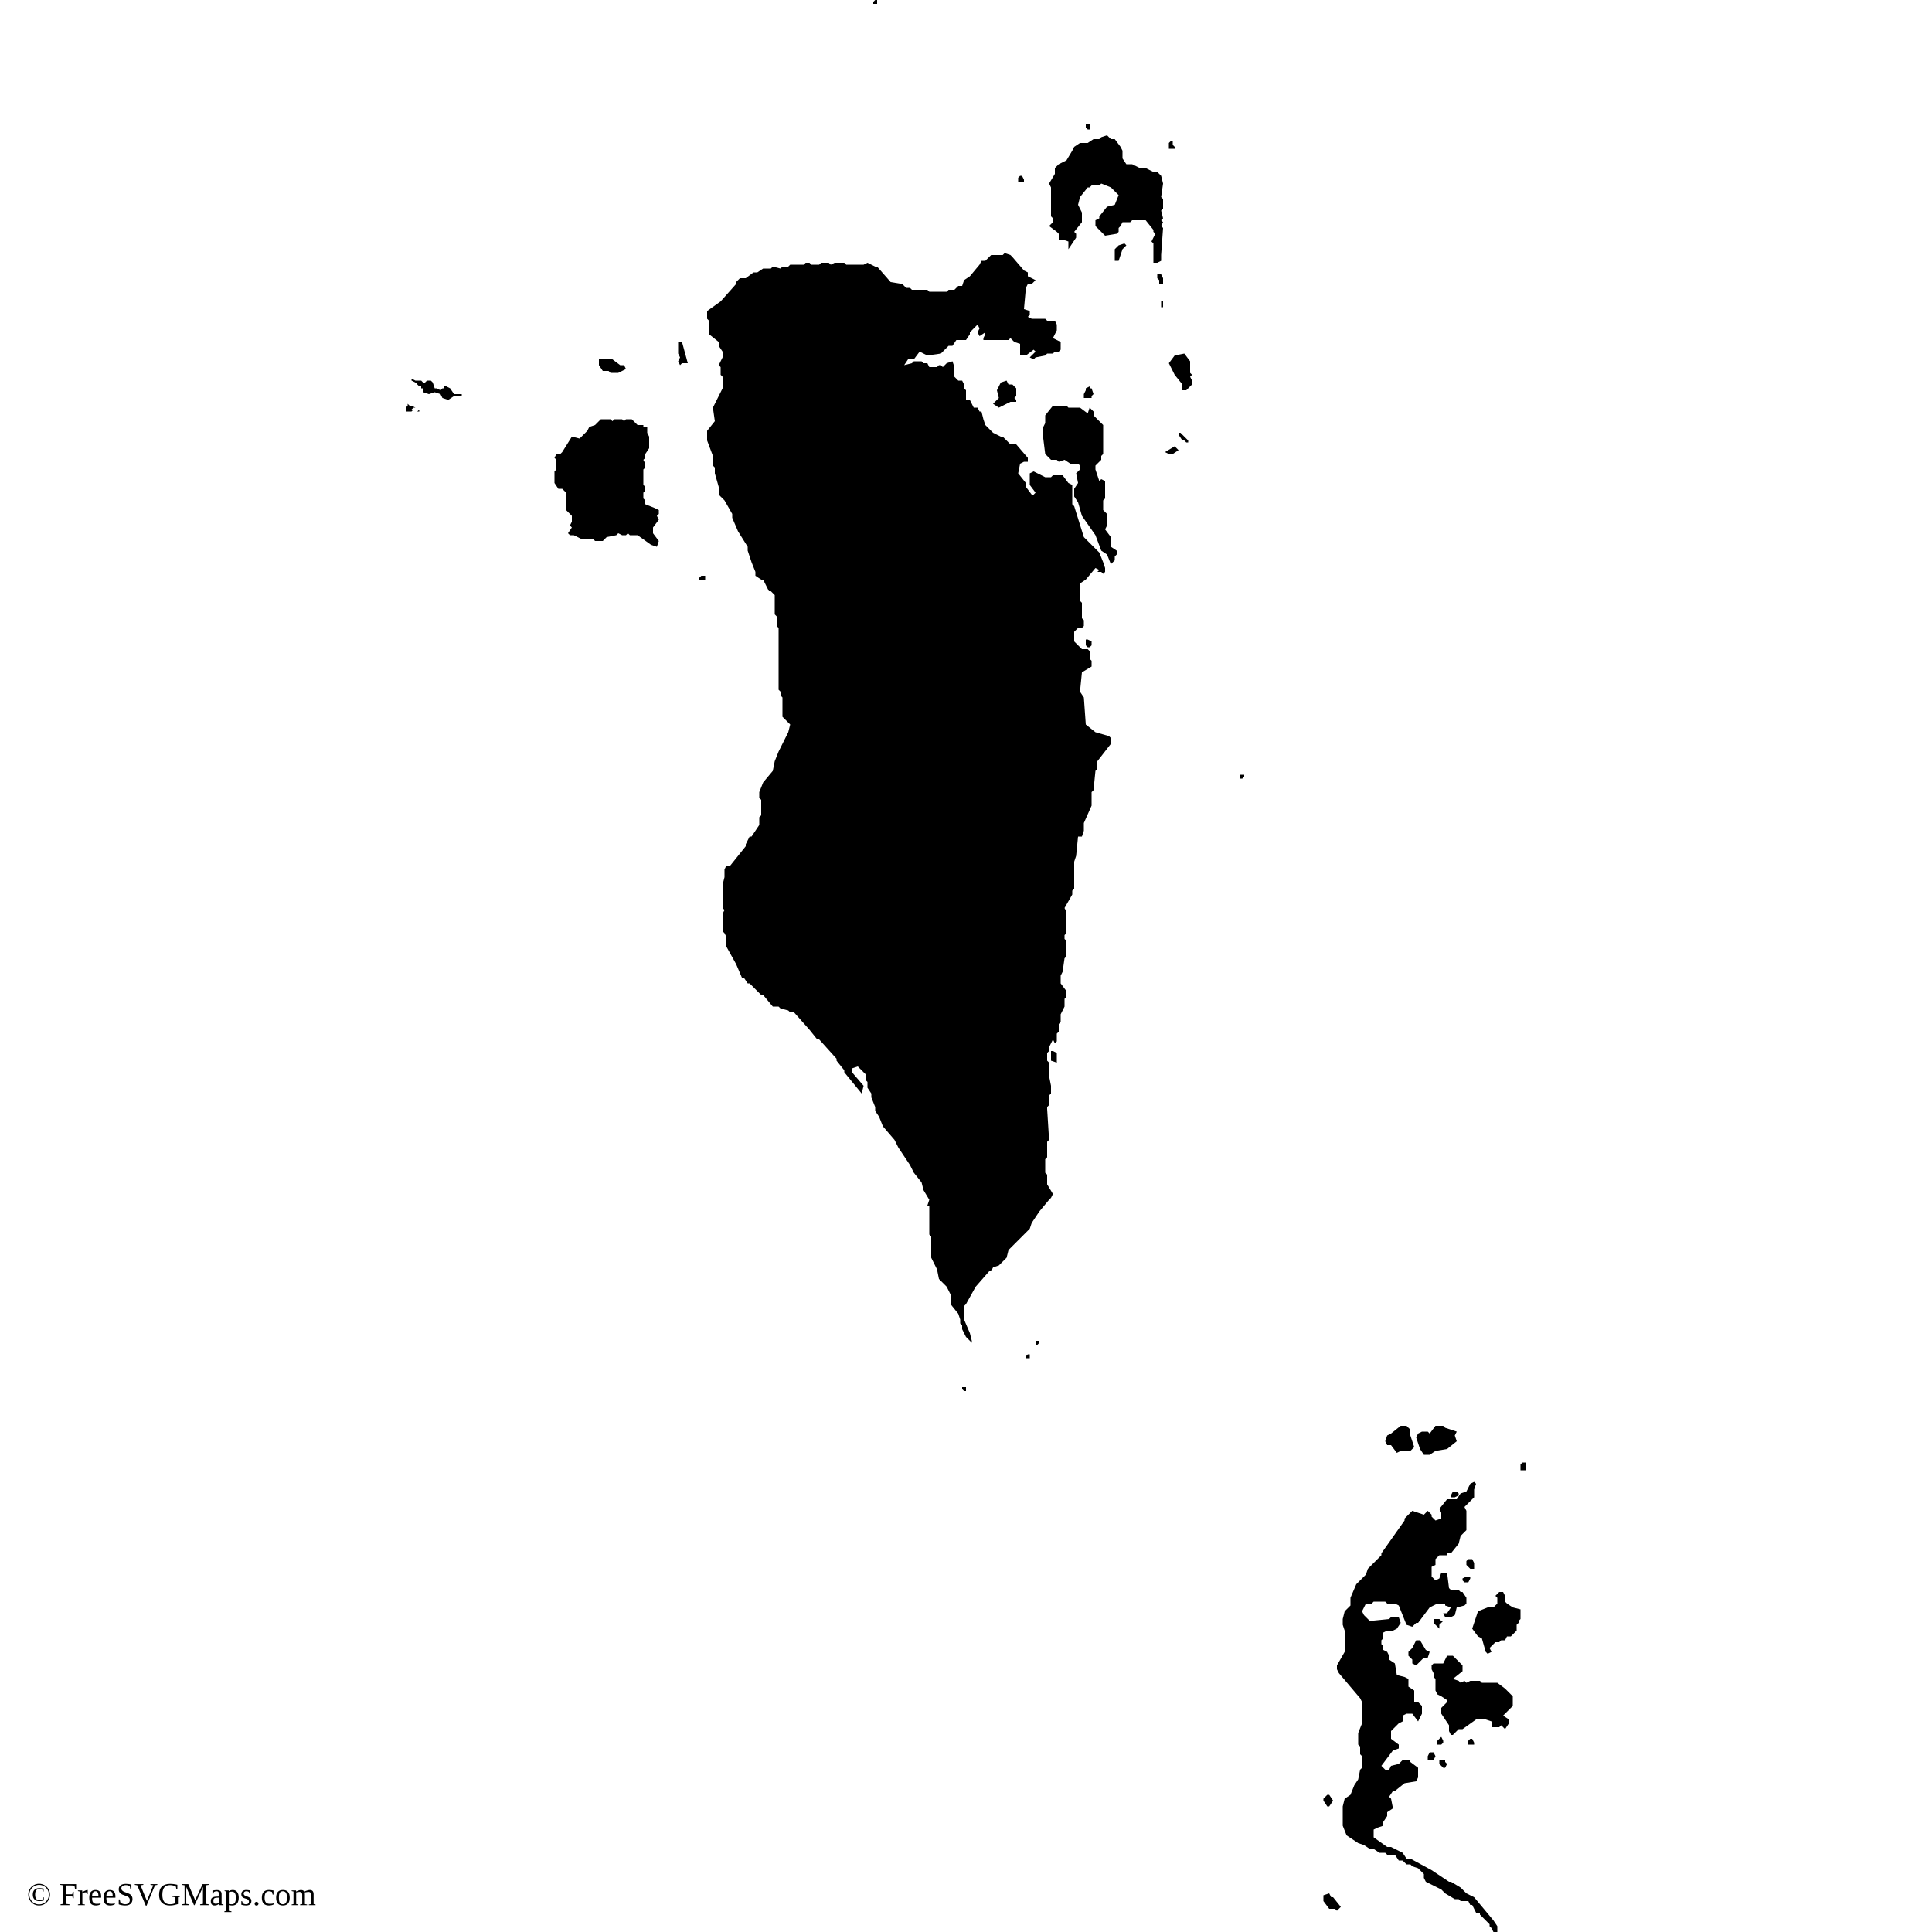
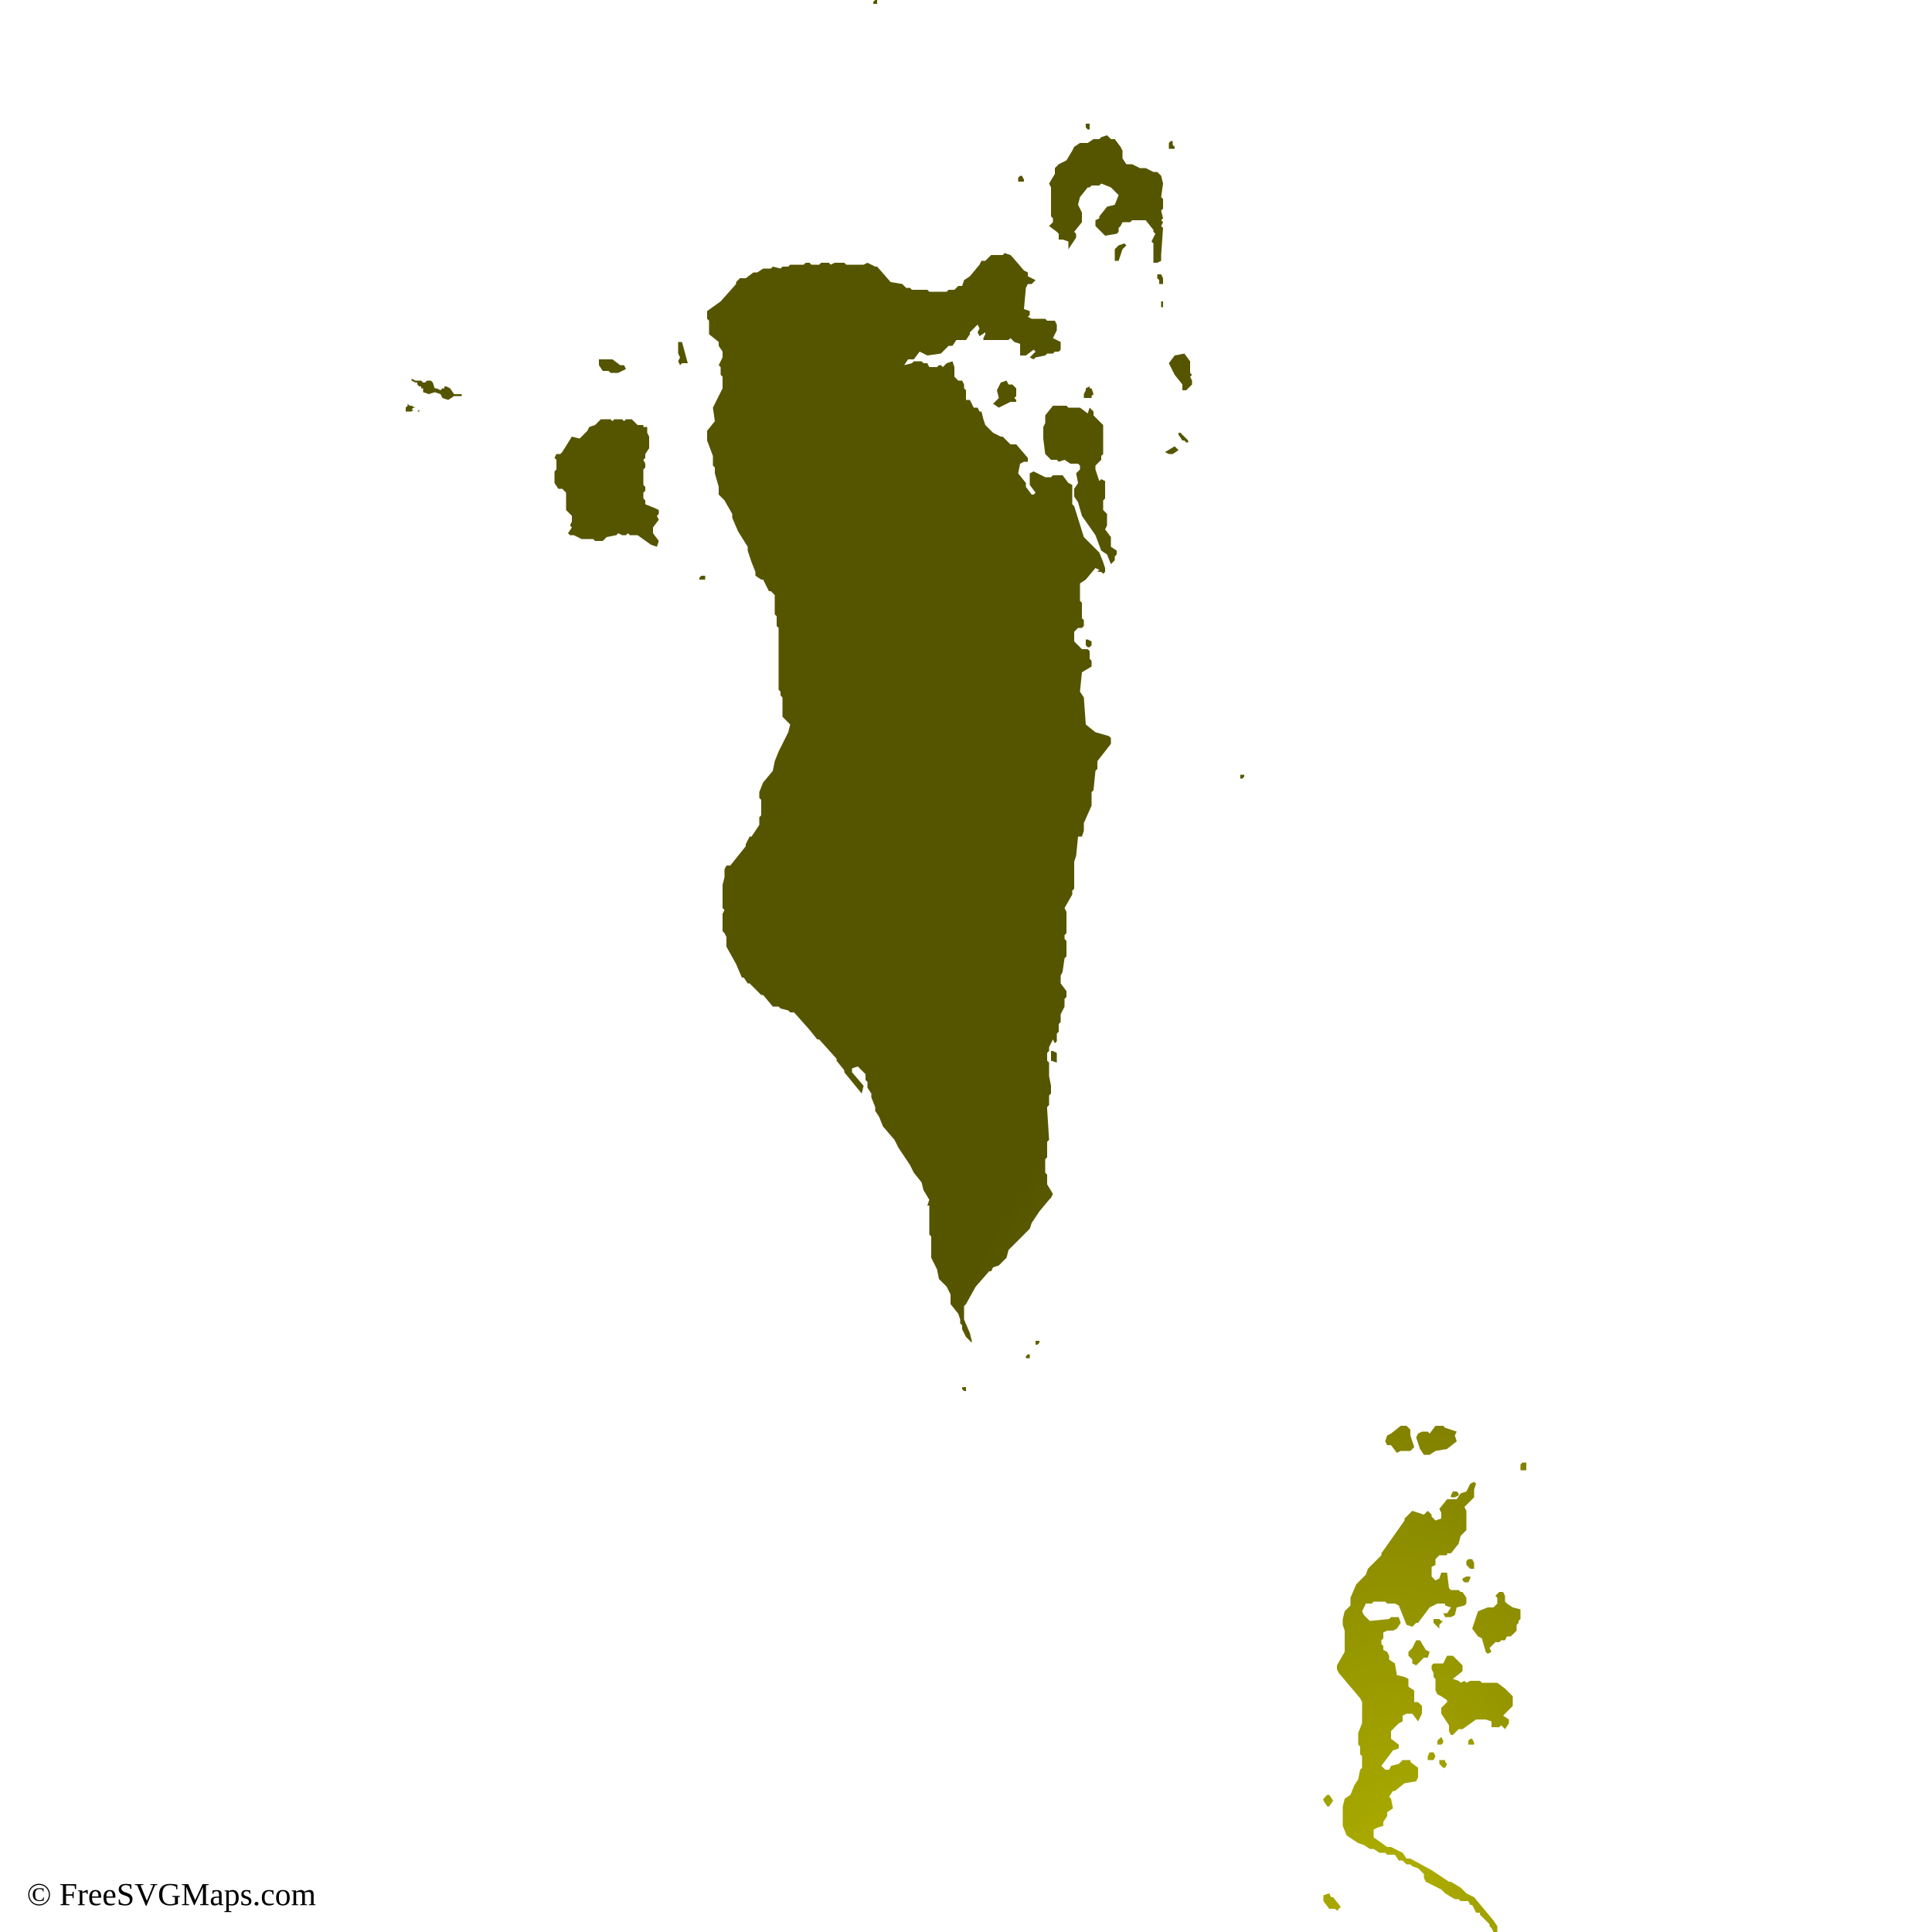
<svg xmlns="http://www.w3.org/2000/svg" id="mapSVG" version="1.1" style="overflow: hidden; " width="360" height="360" viewBox="0 0 360 360">
  <g id="viewport-20260919020620515" class="svg-pan-zoom_viewport" transform="matrix(3.6,0,0,3.6,0,0)" style="transform: matrix(3.6, 0, 0, 3.6, 0, 0);">
    <g id="mapGroup">
-       <path id="mapPath" d="M49.8,71.8v.1l.1.1h.1v-.2h-.2ZM36.2,29.9v.1h.3v-.2h-.2l-.1.1ZM35.1,17.7v.6l.1.2-.1.2.1.2.1-.1h.3l-.3-1.1h-.2ZM21.7,21.3v-.1l-.1.1h.1ZM23.5,20.4l-.2-.3-.2-.1h-.1v.1h-.1l-.1.1-.2-.1h-.1l-.1-.3-.1-.1h-.2l-.1.1h-.1l-.1-.1h-.3l-.2-.1v.1l.2.1h.1v.1l.1.1h.1v.1h.1v.2l.3.1.3-.1.3.1.1.2.3.1.3-.2h.4v-.1h-.4ZM33.4,26.1v-.2l-.1-.1v-.3l.1-.1v-.2l-.1-.1v-.8l.1-.1v-.2l-.1-.2.1-.1v-.2l.2-.3v-.6l-.1-.2v-.3h-.2v-.1h-.3l-.3-.3h-.3l-.1.1-.1-.1h-.4l-.1.1-.1-.1h-.5l-.3.3-.3.1-.1.2-.4.4-.4-.1-.5.8-.1.1h-.2l-.1.2.1.1v.5l-.1.1v.6l.2.3h.2l.2.2v.9l.3.3v.3l-.1.2.1.1-.2.3.1.1h.2l.4.2h.6l.1.1h.4l.2-.2.5-.1.1-.1.2.1h.2l.1-.1.1.1h.4l.7.5.3.1.1-.3-.3-.4v-.3l.3-.4-.1-.2.1-.1v-.2l-.2-.1-.5-.2ZM52.6,20.1l-.2-.2h-.2l-.1-.2-.3.1-.2.4.1.4-.3.3.3.2.6-.3h.3v-.1l-.1-.1.1-.1v-.4ZM56.7,37.9l-.5-.4-.1-1.4-.2-.3.1-1,.5-.3v-.3l-.1-.1v-.4l-.1-.1h-.3l-.4-.4v-.5l.2-.2h.2l.1-.1v-.3l-.1-.1v-.8l-.1-.1v-.9l.3-.2.5-.6.2.1-.1.1h.2l.1.1.1-.1v-.2l-.1-.3-.2-.5-.8-.8-.5-1.6-.1-.1v-1l-.2-.1-.3-.4h-.5l-.1.1h-.3l-.6-.3-.2.1v.6l.3.4-.1.1h-.1l-.3-.4v-.2l-.4-.5.1-.5.2-.1h.2v-.2l-.6-.7h-.3l-.4-.4h-.1l-.4-.2-.4-.4-.1-.3-.1-.4h-.1l-.1-.2h-.2l-.2-.4h-.2v-.5l-.1-.1v-.2l-.1-.2h-.2l-.2-.2v-.5l-.1-.3-.3.1-.2.2-.1-.1h-.1l-.1.1h-.4l-.1-.2h-.2l-.1-.1h-.4l-.1.1-.4.1.2-.3h.3l.3-.4.2.1.2.1.7-.1.4-.4h.2l.2-.3h.5l.2-.3v-.1l.4-.4.1.2-.1.2.1.2.3-.2v.1l-.1.2v.1h1.3l.1-.1.2.2.3.1v.6h.3l.4-.3.1.1-.3.3.2.1.1-.1.5-.1.1-.1h.3l.1-.1h.2l.1-.1v-.4l-.4-.2.2-.4v-.3l-.1-.2h-.4l-.1-.1h-.7l-.2-.1.1-.1v-.2l-.3-.1.1-1.1.1-.2h.2l.2-.2-.4-.2v-.2l-.2-.1-.6-.7-.1-.1-.3-.1-.1.1h-.6l-.3.3h-.2l-.1.2-.5.6-.3.2-.1.3h-.2l-.2.2h-.3l-.1.1h-.9l-.1-.1h-.8l-.1-.1h-.2l-.2-.2-.6-.1-.7-.8h-.1l-.4-.2-.2.1h-.9l-.1-.1h-.5l-.2.1-.1-.1h-.4l-.1.1h-.4l-.1-.1h-.2l-.1.1h-.7l-.1.1h-.3l-.1.1-.4-.1-.1.1h-.4l-.3.2h-.2l-.4.3h-.3l-.2.2v.1l-.8.9-.7.5v.4l.1.1v.7l.5.4v.2l.2.3v.3l-.2.4.1.1v.4l.1.1v.6l-.5,1,.1.7-.4.5v.5l.3.8v.5l.1.1v.3l.2.7v.4l.3.3.4.7v.2l.3.7.5.8v.2l.2.6.2.5v.2l.3.2h.1l.3.6h.1l.2.2v1l.1.1v.5l.1.1v3.2l.1.1v.2l.1.1v1l.4.4-.1.4-.5,1-.2.5-.1.5-.5.6-.2.5v.3l.1.1v.8l-.1.1v.4l-.4.6h-.1l-.2.4v.1l-.8,1h-.2l-.1.2v.4l-.1.4v1.2l.1.1-.1.2v.9l.1.1.1.2v.5l.5.9.3.7h.1l.2.3h.1l.6.6h.1l.5.6h.3l.1.1.4.1.1.1h.2l.8.9.4.5h.1l.9,1v.1l.4.5v.1l.9,1.1.1-.4-.6-.7v-.2l.3-.1.4.4v.3l.1.1v.3l.2.3v.2l.2.5v.2l.2.3.2.5.6.7.2.4.6.9.2.4.4.5.1.4.3.5-.1.3h.1v1.5l.1.1v1.1l.3.6.1.5.4.4.2.4v.5l.4.5.1.3v.2l.1.1v.2l.2.4.3.3v-.1l-.1-.4-.3-.7v-.7l.1-.1.5-.9.7-.8h.1l.1-.2.3-.1.4-.4.1-.4.7-.7.1-.1.1-.1.2-.2.1-.3.4-.6.5-.6.1-.1.1-.2-.3-.5v-.5l-.1-.1v-.7l.1-.1v-.8l.1-.1-.1-1.6v-.1l.1-.1v-.5l.1-.1v-.4l-.1-.5v-.7l-.1-.1v-.4l.1-.1v-.2l.2-.4.1.2.1-.1v-.4l.1-.1v-.4l.1-.1v-.4l.2-.4v-.4l.1-.1v-.3l-.3-.4v-.4l.1-.2.1-.7.1-.1v-.8l-.1-.1v-.2l.1-.1v-1.1l-.1-.2.4-.7v-.2l.1-.1v-1.4l.1-.3.1-1h.2l.1-.3v-.4l.4-.9v-.7l.1-.1.1-1,.1-.1v-.4l.7-.9v-.3l-.1-.1-.7-.2ZM53.1,70.2v.1h.2v-.2h-.1l-.1.1ZM53.6,69.4v.2h.1l.1-.1v-.1h-.2ZM54.4,54.4v.5l.3.1v-.5l-.2-.1h-.1ZM56.4,6.7v-.3h-.2v.2l.1.1h.1ZM68.8,93.5l.2-.3-.2-.3h-.1l-.2.2v.1l.2.3h.1ZM21.2,21l-.1-.1v.1l-.1.1v.2h.3l.1-.1h-.1l.1-.1h.1l-.2-.1h-.1ZM60.8,7.7v-.1l-.1-.1v-.2h-.1l-.1.1v.3h.3ZM75.2,77.2l-.1.2v.1h.2l.2-.1v-.1l-.1-.1h-.2ZM73.7,75.3h.3l.3-.2.6-.1.5-.4-.1-.3.1-.2-.6-.2-.1-.1h-.4l-.3.4-.1-.1h-.3l-.2.1-.1.2.2.6.2.3ZM72,74.8l.3.4.2-.1h.5l.2-.2-.2-.6v-.3l-.2-.2h-.3l-.5.4-.2.1-.1.3.1.2h.2ZM56.2,33.4l.1.1h.1l.1-.1v-.2l-.2-.1h-.1v.3ZM45.4.2v-.2h-.1l-.1.1v.1h.2ZM31.5,19.2l.1.1h.4l.4-.2-.1-.2h-.2l-.4-.3h-.7v.3l.2.3h.3ZM53,9.4v-.1l-.1-.2h-.1l-.1.1v.2h.3ZM75.7,81.7v.1l.1.1h.2l.1-.2v-.1h-.2l-.2.1ZM74.3,90.9l-.1-.2h-.2l-.1.2v.2h.3l.1-.2ZM73.3,86.2l.4-.4h.2l.1-.3-.2-.1-.3-.5h-.2l-.2.4-.2.2v.2l.2.2v.2l.2.1ZM76.3,81.2v-.3l-.1-.2h-.2l-.1.1v.2l.2.2h.2ZM74.3,83.8h-.1v.2l.3.3v-.2l.2-.2h-.1l-.1-.1h-.2ZM74.6,91.1h-.1v.2l.2.2h.1l.1-.2-.1-.1v-.1h-.2ZM74.4,90.1v.2h.2l.1-.1v-.1l-.1-.2-.2.2ZM76.3,98.2l-.4-.2-.3-.3-.5-.3h-.1l-.9-.6-1.1-.6h-.2l-.2-.3-.6-.3h-.2l-.7-.5v-.4l.2-.1.3-.1v-.2l.2-.3v-.2l.3-.2-.1-.5-.1-.1.2-.3h.1l.5-.4.6-.1.1-.2v-.5l-.4-.3v-.1h-.4l-.2.2-.4.1-.1.2h-.2l-.2-.2.6-.8.3-.1v-.2l-.4-.3v-.4l.4-.4.2-.1v-.3l.2-.1h.3l.3.4.2-.4v-.4l-.2-.2h-.2v-.6l-.3-.2v-.4l-.2-.1-.4-.1-.1-.6-.3-.2v-.2l-.1-.2-.2-.1v-.2l-.1-.1v-.2l.1-.1v-.3l.2-.1h.3l.2-.1.2-.3-.1-.3h-.4l-.1.1-1,.1-.3-.3-.1-.2.2-.4h.3l.1-.1h.6l.1.1h.4l.2.1.4,1,.3.1.2-.2h.1l.6-.8.4-.2h.4v.1l.3.1-.2.3h-.2l.1.2h.3l.2-.1.1-.4.4-.1.1-.1v-.3l-.2-.3h-.1l-.1-.1h-.4l-.1-.1-.1-.8h-.3l-.1.3-.2.1-.2-.2v-.5l.2-.1v-.3l.2-.2h.4v-.1h.2l.4-.5.1-.4.3-.3v-1l-.1-.2.5-.5v-.4l.1-.3-.1-.1-.2.1-.2.4-.3.1-.2.3h-.5l-.4.5.1.2v.3l-.3.1-.2-.2v-.1l-.2-.2-.2.2-.6-.2-.4.4v.1l-1.2,1.7v.1l-.7.7-.1.3-.5.5-.3.7v.4l-.3.3-.1.4v.3l.1.3v1.1l-.4.7v.2l.1.2,1.1,1.3.1.2v1.1l-.2.5v.6l.1.1v.4l.1.1v.6l-.1.1-.1.5-.2.3-.2.5-.3.2-.1.4v1l.2.5.6.4.3.1.3.2h.2l.3.2h.3l.1.1h.4l.2.3h.2l.2.2h.2l.1.1.3.1.3.3v.2l.1.2.8.4.2.2.5.3h.2l.1.1h.4l.1.2h.1l.2.4h.2v.1l.5.5v.1l.1.1.1.2h.2v-.3l-.2-.3-1-1.2ZM78,83l-.1-.1v-.3l-.1-.2h-.2l-.2.2.1.1v.3l-.2.2h-.3l-.5.2-.3.9.3.4.2.1.2.7.1.1.2-.1-.1-.2.3-.3h.2l.1-.1h.2l.1-.2h.2l.3-.3v-.3l.1-.1v-.1l.1-.1v-.5l-.4-.1-.3-.2ZM78.8,75.7l-.1.1v.3h.3v-.4h-.2ZM77.5,87.1h-.8l-.1-.1h-.5l-.2.1-.1-.1-.2.1-.1-.1-.3-.1.5-.4v-.3l-.3-.3-.2-.2h-.3l-.2.4h-.5l-.1.1v.2l.1.2v.2l.1.1v.6l.1.2.2.1.3.2v.1l-.3.3v.3l.4.6v.3l.1.2h.1l.3-.3h.2l.7-.5h.5l.3.1v.3h.4l.1-.1.2.2.2-.3v-.2l-.3-.2.5-.5v-.5l-.4-.4-.4-.3ZM76.3,90.2l-.1-.2h-.1l-.1.1v.2h.3v-.1ZM64.2,40.1v.2h.1l.1-.1v-.1h-.2ZM59.9,14.2v.2l.1.1v.2h.2v-.3l-.1-.2h-.2ZM60.1,15.9h.1v-.3h-.1v.3ZM57.9,12.7l-.2.2v.6h.2l.2-.6.2-.2-.1-.1-.3.1ZM60.1,9.1l-.2-.2h-.2l-.4-.2h-.3l-.4-.2h-.3l-.2-.3v-.4l-.1-.2-.3-.4h-.2l-.2-.2-.3.1-.1.1h-.3l-.3.2h-.4l-.3.2-.1.2-.3.5-.4.2-.2.2v.3l-.3.5.1.2v1.5l.1.1v.2l-.2.2.4.3.1.1v.3h.2l.3.1v.4l.2-.3.2-.3v-.2l-.1-.1.4-.5v-.5l-.2-.4.1-.4.4-.5h.1l.1-.1h.4l.1-.1.5.2.4.4-.2.5-.4.1-.4.5v.1l-.2.1v.3l.5.5.6-.1.1-.1v-.2l.1-.1.1-.2h.4l.1-.1h.7l.4.5v.1l.1.1-.2.4.1.1v1h.2l.2-.1v-.3l.1-1.4-.1-.1.1-.2-.1-.1.1-.1-.1-.4.1-.1v-.5l-.1-.1.1-.7-.1-.4ZM56.2,20.1v.1l-.1.2v.2h.4v-.1l.1-.1-.1-.3h-.1v-.1l-.2.1ZM61,22.4v.1l.2.3h.1l.1.1h.1v-.1l-.4-.4h-.1ZM60.3,23.4l.2.1h.2l.3-.2-.2-.2-.5.3ZM61.6,19.3v-.6l-.3-.4-.5.1-.3.4.3.6.4.5v.3h.2l.3-.3v-.2l-.1-.2.1-.1-.1-.1ZM57.5,27.8l-.3-.4.1-.2v-.6l-.2-.2v-.5l.1-.1v-.9l-.2-.1-.1.1-.2-.6v-.2l.3-.3v-.2l.1-.1v-1.5l-.4-.4-.1-.1v-.2l-.2-.2-.1.3-.4-.3h-.6l-.1-.1h-.7l-.4.5v.4l-.1.2v.6l.1.8.3.3h.3l.1.1.3-.1.3.2h.4l.1.1v.2l-.2.2.1.5-.2.3v.4l.2.3.2.7.7,1,.3.8.3.2.2.5.2-.2v-.2l.1-.1v-.2l-.3-.2v-.5ZM68.9,98.2l-.1-.2-.3.1v.3l.3.4h.3l.1.1.2-.2-.4-.5h-.1Z" fill="#000000" />
+       <path id="mapPath" d="M49.8,71.8v.1l.1.1h.1v-.2h-.2ZM36.2,29.9v.1h.3v-.2h-.2l-.1.1ZM35.1,17.7v.6l.1.2-.1.2.1.2.1-.1h.3l-.3-1.1h-.2ZM21.7,21.3v-.1l-.1.1h.1ZM23.5,20.4l-.2-.3-.2-.1h-.1v.1h-.1l-.1.1-.2-.1h-.1l-.1-.3-.1-.1h-.2l-.1.1h-.1l-.1-.1h-.3l-.2-.1v.1l.2.1h.1v.1l.1.1h.1v.1h.1v.2l.3.1.3-.1.3.1.1.2.3.1.3-.2h.4v-.1h-.4ZM33.4,26.1v-.2l-.1-.1v-.3l.1-.1v-.2l-.1-.1v-.8l.1-.1v-.2l-.1-.2.1-.1v-.2l.2-.3v-.6l-.1-.2v-.3h-.2v-.1h-.3l-.3-.3h-.3l-.1.1-.1-.1h-.4l-.1.1-.1-.1h-.5l-.3.3-.3.1-.1.2-.4.4-.4-.1-.5.8-.1.1h-.2l-.1.2.1.1v.5l-.1.1v.6l.2.3h.2l.2.2v.9l.3.3v.3l-.1.2.1.1-.2.3.1.1h.2l.4.2h.6l.1.1h.4l.2-.2.5-.1.1-.1.2.1h.2l.1-.1.1.1h.4l.7.5.3.1.1-.3-.3-.4v-.3l.3-.4-.1-.2.1-.1v-.2l-.2-.1-.5-.2ZM52.6,20.1l-.2-.2h-.2l-.1-.2-.3.1-.2.4.1.4-.3.3.3.2.6-.3h.3v-.1l-.1-.1.1-.1v-.4ZM56.7,37.9l-.5-.4-.1-1.4-.2-.3.1-1,.5-.3v-.3l-.1-.1v-.4l-.1-.1h-.3l-.4-.4v-.5l.2-.2h.2l.1-.1v-.3l-.1-.1v-.8l-.1-.1v-.9l.3-.2.5-.6.2.1-.1.1h.2l.1.1.1-.1v-.2l-.1-.3-.2-.5-.8-.8-.5-1.6-.1-.1v-1l-.2-.1-.3-.4h-.5l-.1.1h-.3l-.6-.3-.2.1v.6l.3.4-.1.1h-.1l-.3-.4v-.2l-.4-.5.1-.5.2-.1h.2v-.2l-.6-.7h-.3l-.4-.4h-.1l-.4-.2-.4-.4-.1-.3-.1-.4h-.1l-.1-.2h-.2l-.2-.4h-.2v-.5l-.1-.1v-.2l-.1-.2h-.2l-.2-.2v-.5l-.1-.3-.3.1-.2.2-.1-.1h-.1l-.1.1h-.4l-.1-.2h-.2l-.1-.1h-.4l-.1.1-.4.1.2-.3h.3l.3-.4.2.1.2.1.7-.1.4-.4h.2l.2-.3h.5l.2-.3v-.1l.4-.4.1.2-.1.2.1.2.3-.2v.1l-.1.2v.1h1.3l.1-.1.2.2.3.1v.6h.3l.4-.3.1.1-.3.3.2.1.1-.1.5-.1.1-.1h.3l.1-.1h.2l.1-.1v-.4l-.4-.2.2-.4v-.3l-.1-.2h-.4l-.1-.1h-.7l-.2-.1.1-.1v-.2l-.3-.1.1-1.1.1-.2h.2l.2-.2-.4-.2v-.2l-.2-.1-.6-.7-.1-.1-.3-.1-.1.1h-.6l-.3.3h-.2l-.1.2-.5.6-.3.2-.1.3h-.2l-.2.2h-.3l-.1.1h-.9l-.1-.1h-.8l-.1-.1h-.2l-.2-.2-.6-.1-.7-.8h-.1l-.4-.2-.2.1h-.9l-.1-.1h-.5l-.2.1-.1-.1h-.4l-.1.1h-.4l-.1-.1h-.2l-.1.1h-.7l-.1.1h-.3l-.1.1-.4-.1-.1.1h-.4l-.3.2h-.2l-.4.3h-.3l-.2.2v.1l-.8.9-.7.5v.4l.1.1v.7l.5.4v.2l.2.3v.3l-.2.4.1.1v.4l.1.1v.6l-.5,1,.1.7-.4.5v.5l.3.8v.5l.1.1v.3l.2.7v.4l.3.3.4.7v.2l.3.7.5.8v.2l.2.6.2.5v.2l.3.2h.1l.3.6h.1l.2.2v1l.1.1v.5l.1.1v3.2l.1.1v.2l.1.1v1l.4.4-.1.4-.5,1-.2.5-.1.5-.5.6-.2.5v.3l.1.1v.8l-.1.1v.4l-.4.6h-.1l-.2.4v.1l-.8,1h-.2l-.1.2v.4l-.1.4v1.2l.1.1-.1.2v.9l.1.1.1.2v.5l.5.9.3.7h.1l.2.3h.1l.6.6h.1l.5.6h.3l.1.1.4.1.1.1h.2l.8.9.4.5h.1l.9,1v.1l.4.5v.1l.9,1.1.1-.4-.6-.7v-.2l.3-.1.4.4v.3l.1.1v.3l.2.3v.2l.2.5v.2l.2.3.2.5.6.7.2.4.6.9.2.4.4.5.1.4.3.5-.1.3h.1v1.5l.1.1v1.1l.3.6.1.5.4.4.2.4v.5l.4.5.1.3v.2l.1.1v.2l.2.4.3.3v-.1l-.1-.4-.3-.7v-.7l.1-.1.5-.9.7-.8h.1l.1-.2.3-.1.4-.4.1-.4.7-.7.1-.1.1-.1.2-.2.1-.3.4-.6.5-.6.1-.1.1-.2-.3-.5v-.5l-.1-.1v-.7l.1-.1v-.8l.1-.1-.1-1.6v-.1l.1-.1v-.5l.1-.1v-.4l-.1-.5v-.7l-.1-.1v-.4l.1-.1v-.2l.2-.4.1.2.1-.1v-.4l.1-.1v-.4l.1-.1v-.4l.2-.4v-.4l.1-.1v-.3l-.3-.4v-.4l.1-.2.1-.7.1-.1v-.8l-.1-.1v-.2l.1-.1v-1.1l-.1-.2.4-.7v-.2l.1-.1v-1.4l.1-.3.1-1h.2l.1-.3v-.4l.4-.9v-.7l.1-.1.1-1,.1-.1v-.4l.7-.9v-.3l-.1-.1-.7-.2ZM53.1,70.2v.1h.2v-.2h-.1l-.1.1ZM53.6,69.4v.2h.1l.1-.1v-.1h-.2ZM54.4,54.4v.5l.3.1v-.5l-.2-.1h-.1ZM56.4,6.7v-.3h-.2v.2l.1.1h.1ZM68.8,93.5l.2-.3-.2-.3h-.1l-.2.2v.1l.2.3h.1ZM21.2,21l-.1-.1v.1l-.1.1v.2h.3l.1-.1h-.1l.1-.1h.1l-.2-.1h-.1ZM60.8,7.7v-.1l-.1-.1v-.2h-.1l-.1.1v.3h.3ZM75.2,77.2l-.1.2v.1h.2l.2-.1v-.1l-.1-.1h-.2ZM73.7,75.3h.3l.3-.2.6-.1.5-.4-.1-.3.1-.2-.6-.2-.1-.1h-.4l-.3.4-.1-.1h-.3l-.2.1-.1.2.2.6.2.3ZM72,74.8l.3.4.2-.1h.5l.2-.2-.2-.6v-.3l-.2-.2h-.3l-.5.4-.2.1-.1.3.1.2h.2ZM56.2,33.4l.1.1h.1l.1-.1v-.2l-.2-.1h-.1v.3ZM45.4.2v-.2h-.1l-.1.1v.1h.2ZM31.5,19.2l.1.1h.4l.4-.2-.1-.2h-.2l-.4-.3h-.7v.3l.2.3h.3ZM53,9.4v-.1l-.1-.2h-.1l-.1.1v.2h.3ZM75.7,81.7v.1l.1.1h.2l.1-.2v-.1h-.2l-.2.1ZM74.3,90.9l-.1-.2h-.2l-.1.2v.2h.3l.1-.2ZM73.3,86.2l.4-.4h.2l.1-.3-.2-.1-.3-.5h-.2l-.2.4-.2.2v.2l.2.2v.2l.2.1ZM76.3,81.2v-.3l-.1-.2h-.2l-.1.1v.2l.2.2h.2ZM74.3,83.8h-.1v.2l.3.3v-.2l.2-.2h-.1l-.1-.1h-.2ZM74.6,91.1h-.1v.2l.2.2h.1l.1-.2-.1-.1v-.1h-.2ZM74.4,90.1v.2h.2l.1-.1v-.1l-.1-.2-.2.2ZM76.3,98.2l-.4-.2-.3-.3-.5-.3h-.1l-.9-.6-1.1-.6h-.2l-.2-.3-.6-.3h-.2l-.7-.5v-.4l.2-.1.3-.1v-.2l.2-.3v-.2l.3-.2-.1-.5-.1-.1.2-.3h.1l.5-.4.6-.1.1-.2v-.5l-.4-.3v-.1h-.4l-.2.2-.4.1-.1.2h-.2l-.2-.2.6-.8.3-.1v-.2l-.4-.3v-.4l.4-.4.2-.1v-.3l.2-.1h.3l.3.4.2-.4v-.4l-.2-.2h-.2v-.6l-.3-.2v-.4l-.2-.1-.4-.1-.1-.6-.3-.2v-.2l-.1-.2-.2-.1v-.2l-.1-.1v-.2l.1-.1v-.3l.2-.1h.3l.2-.1.2-.3-.1-.3h-.4l-.1.1-1,.1-.3-.3-.1-.2.2-.4h.3l.1-.1h.6l.1.1h.4l.2.1.4,1,.3.1.2-.2h.1l.6-.8.4-.2h.4v.1l.3.1-.2.3h-.2l.1.2h.3l.2-.1.1-.4.4-.1.1-.1v-.3l-.2-.3h-.1l-.1-.1h-.4l-.1-.1-.1-.8h-.3l-.1.3-.2.1-.2-.2v-.5l.2-.1v-.3l.2-.2h.4v-.1h.2l.4-.5.1-.4.3-.3v-1l-.1-.2.5-.5v-.4l.1-.3-.1-.1-.2.1-.2.4-.3.1-.2.3h-.5l-.4.5.1.2v.3l-.3.1-.2-.2v-.1l-.2-.2-.2.2-.6-.2-.4.4v.1l-1.2,1.7v.1l-.7.7-.1.3-.5.5-.3.7v.4l-.3.3-.1.4v.3l.1.3v1.1l-.4.7v.2l.1.2,1.1,1.3.1.2v1.1l-.2.5v.6l.1.1v.4l.1.1v.6l-.1.1-.1.5-.2.3-.2.5-.3.2-.1.4v1l.2.5.6.4.3.1.3.2h.2l.3.2h.3l.1.1h.4l.2.3h.2l.2.2h.2l.1.1.3.1.3.3v.2l.1.2.8.4.2.2.5.3h.2l.1.1h.4l.1.2h.1l.2.4h.2v.1l.5.5v.1l.1.1.1.2h.2v-.3l-.2-.3-1-1.2ZM78,83l-.1-.1v-.3l-.1-.2h-.2l-.2.2.1.1v.3l-.2.2h-.3l-.5.2-.3.9.3.4.2.1.2.7.1.1.2-.1-.1-.2.3-.3h.2l.1-.1h.2l.1-.2h.2l.3-.3v-.3l.1-.1v-.1l.1-.1v-.5l-.4-.1-.3-.2ZM78.8,75.7l-.1.1v.3h.3v-.4h-.2ZM77.5,87.1h-.8l-.1-.1h-.5l-.2.1-.1-.1-.2.1-.1-.1-.3-.1.5-.4v-.3l-.3-.3-.2-.2h-.3l-.2.4h-.5l-.1.1v.2l.1.2v.2l.1.1v.6l.1.2.2.1.3.2v.1l-.3.3v.3l.4.6v.3l.1.2h.1l.3-.3h.2l.7-.5h.5l.3.1v.3h.4l.1-.1.2.2.2-.3v-.2l-.3-.2.5-.5v-.5l-.4-.4-.4-.3ZM76.3,90.2l-.1-.2h-.1l-.1.1v.2h.3v-.1ZM64.2,40.1v.2h.1l.1-.1v-.1h-.2ZM59.9,14.2v.2l.1.1v.2h.2v-.3l-.1-.2h-.2ZM60.1,15.9h.1v-.3h-.1v.3ZM57.9,12.7l-.2.2v.6h.2l.2-.6.2-.2-.1-.1-.3.1ZM60.1,9.1l-.2-.2h-.2l-.4-.2h-.3l-.4-.2h-.3l-.2-.3v-.4l-.1-.2-.3-.4h-.2l-.2-.2-.3.1-.1.1h-.3l-.3.2h-.4l-.3.2-.1.2-.3.5-.4.2-.2.2v.3l-.3.5.1.2v1.5l.1.1v.2l-.2.2.4.3.1.1v.3h.2l.3.1v.4l.2-.3.2-.3v-.2l-.1-.1.4-.5v-.5l-.2-.4.1-.4.4-.5h.1l.1-.1h.4l.1-.1.5.2.4.4-.2.5-.4.1-.4.5v.1l-.2.1v.3l.5.5.6-.1.1-.1v-.2l.1-.1.1-.2h.4l.1-.1h.7l.4.5v.1l.1.1-.2.4.1.1v1h.2l.2-.1v-.3l.1-1.4-.1-.1.1-.2-.1-.1.1-.1-.1-.4.1-.1v-.5l-.1-.1.1-.7-.1-.4ZM56.2,20.1v.1l-.1.2v.2h.4v-.1l.1-.1-.1-.3h-.1v-.1l-.2.1ZM61,22.4v.1l.2.3h.1l.1.1h.1v-.1l-.4-.4h-.1ZM60.3,23.4l.2.1h.2l.3-.2-.2-.2-.5.3ZM61.6,19.3v-.6l-.3-.4-.5.1-.3.4.3.6.4.5v.3h.2l.3-.3v-.2l-.1-.2.1-.1-.1-.1ZM57.5,27.8l-.3-.4.1-.2v-.6l-.2-.2v-.5l.1-.1v-.9l-.2-.1-.1.1-.2-.6v-.2l.3-.3v-.2l.1-.1v-1.5l-.4-.4-.1-.1v-.2l-.2-.2-.1.3-.4-.3h-.6l-.1-.1h-.7l-.4.5v.4l-.1.2v.6l.1.8.3.3h.3l.1.1.3-.1.3.2h.4l.1.1v.2l-.2.2.1.5-.2.3v.4l.2.3.2.7.7,1,.3.8.3.2.2.5.2-.2v-.2l.1-.1v-.2l-.3-.2v-.5ZM68.9,98.2l-.1-.2-.3.1v.3l.3.4h.3l.1.1.2-.2-.4-.5h-.1Z" fill="url(#grad1)" />
    </g>
  </g>
  <text id="svgAttribution" x="5" y="355" font-size="6px" fill="#000000" text-anchor="start" dominant-baseline="baseline">© FreeSVGMaps.com</text>
+   <defs>
+     <radialGradient id="grad1" cx="88%" cy="99%">
+       <stop offset="0%" style="stop-color:#b1b100;stop-opacity:1" />
+       <stop offset="100%" style="stop-color:#555500;stop-opacity:1" />
+     </radialGradient>
+   </defs>
</svg>
